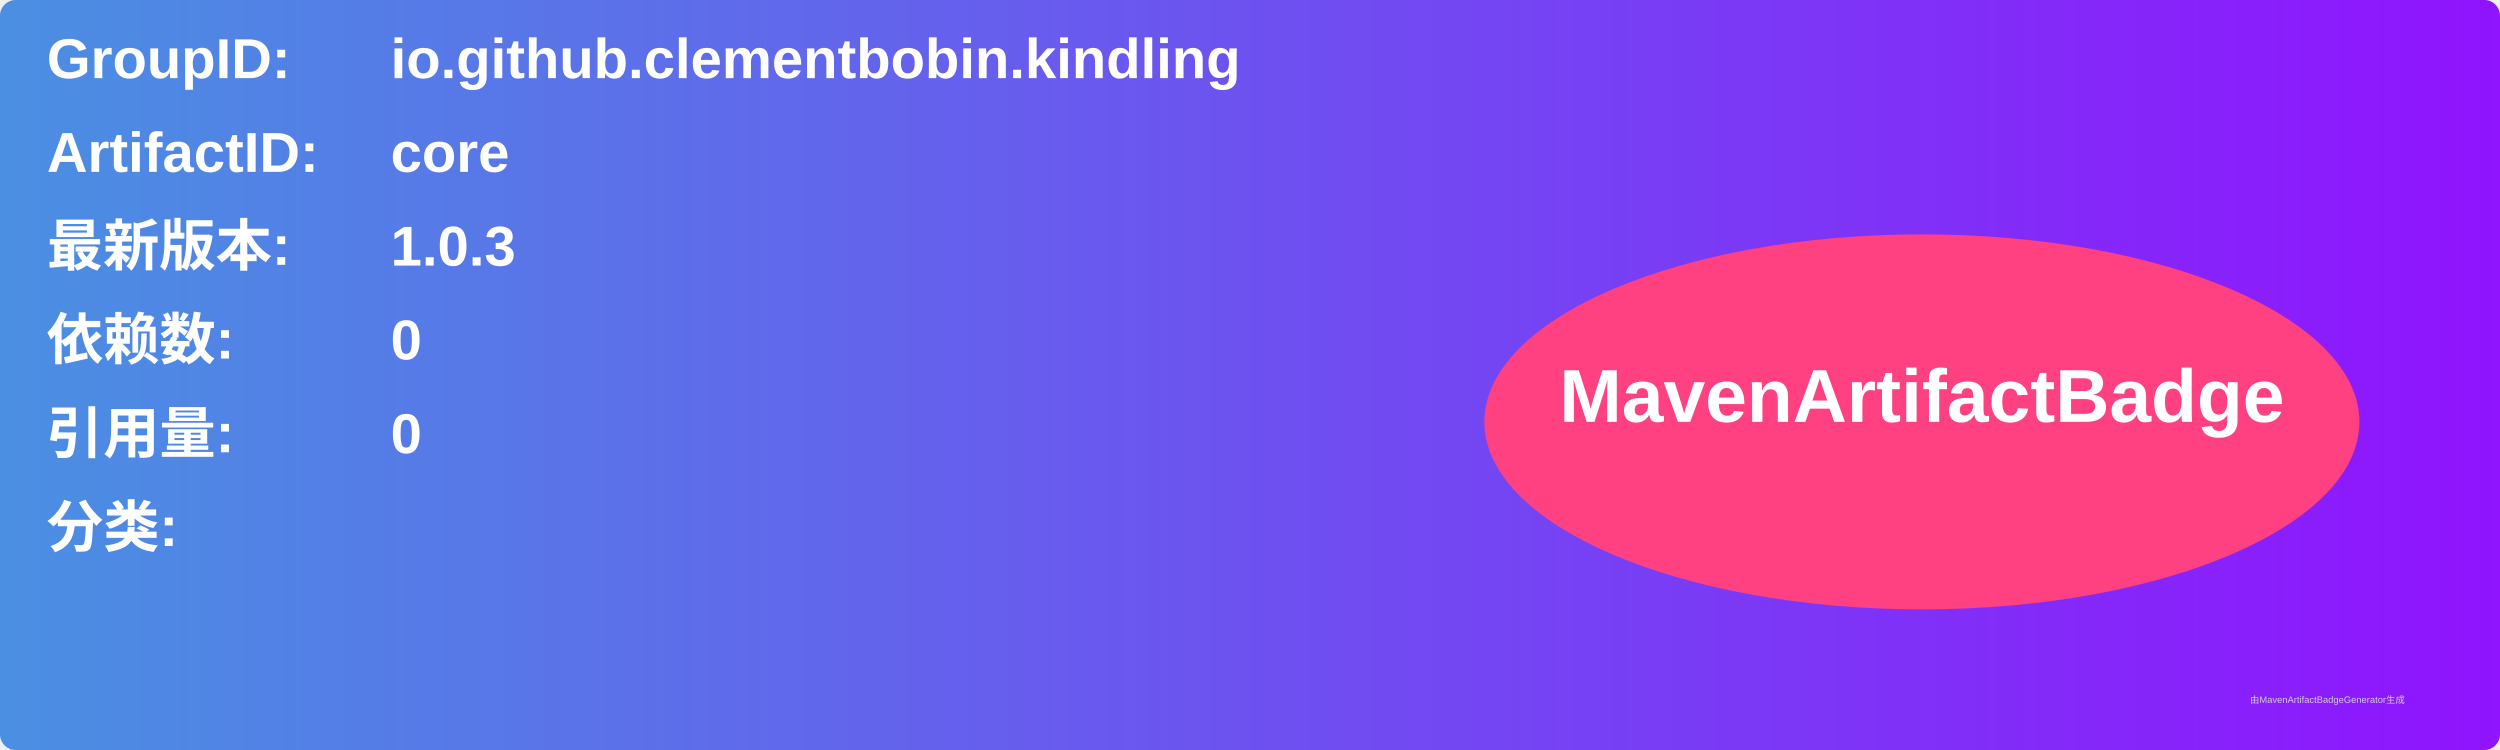
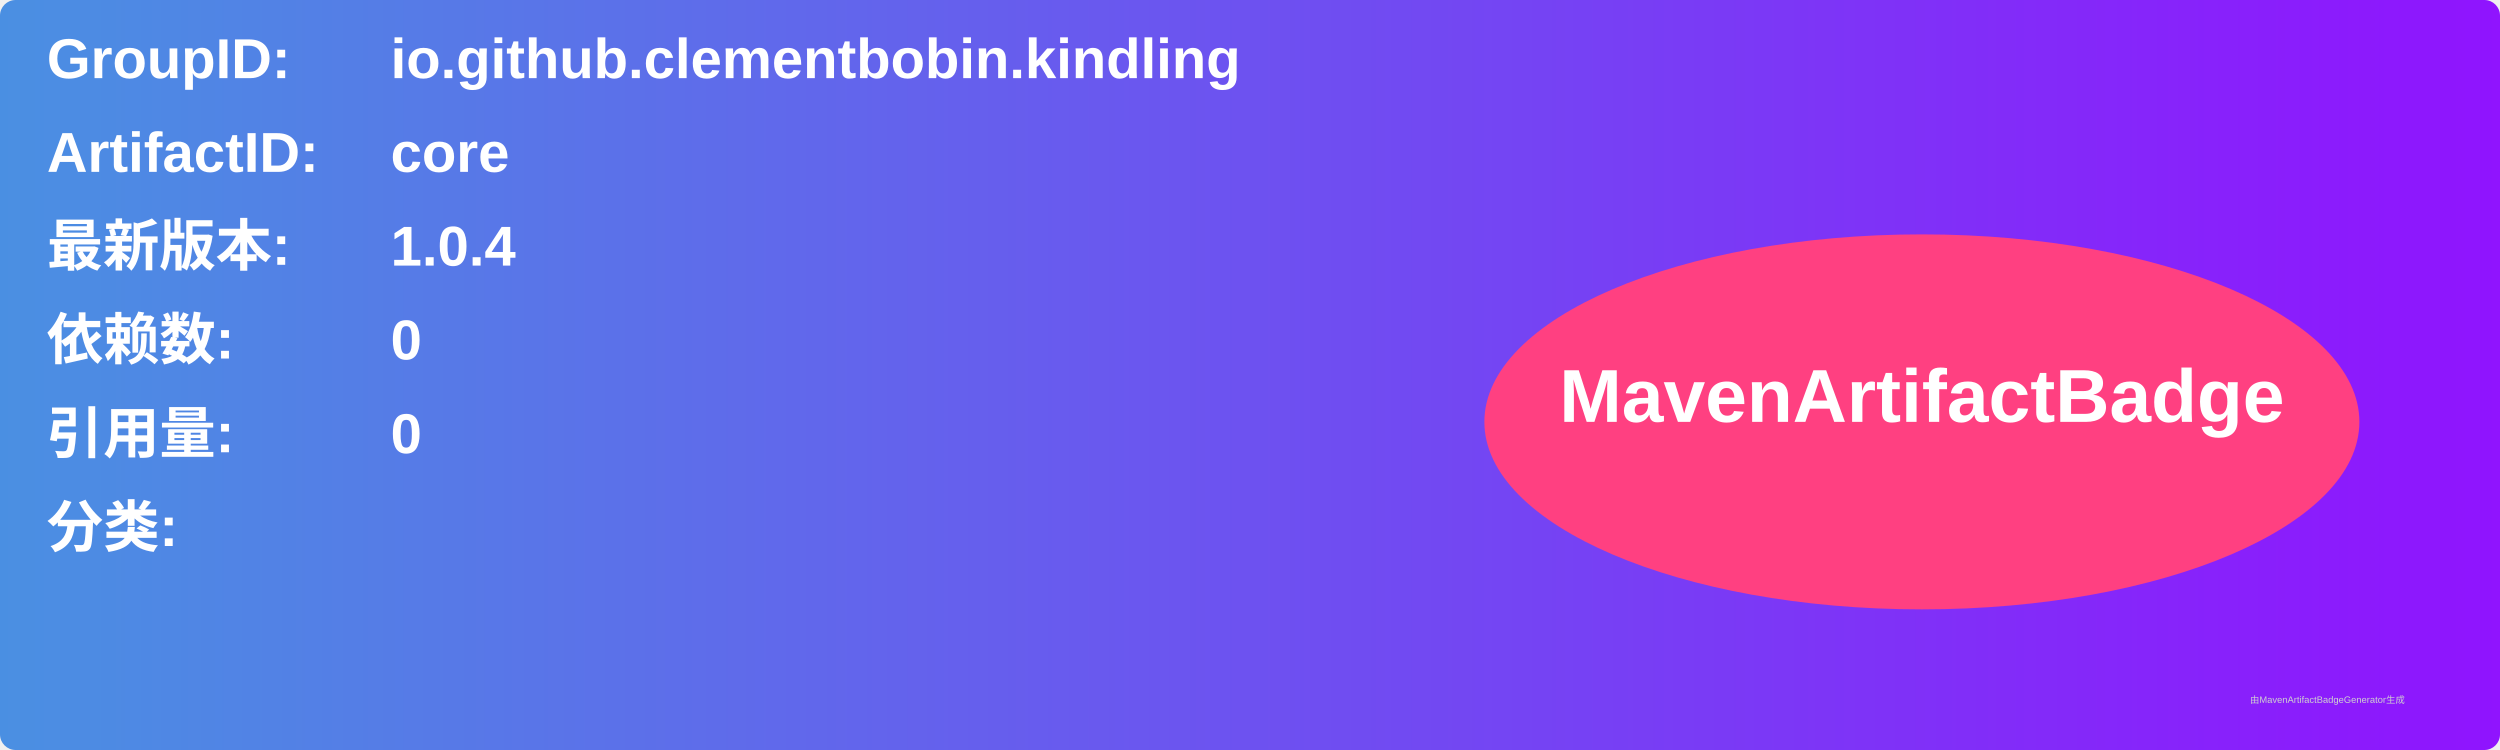
<svg xmlns="http://www.w3.org/2000/svg" width="800" height="240" viewBox="0 0 800 240">
  <linearGradient id="grad" x1="0%" y1="0%" x2="100%" y2="0%">
    <stop offset="0%" stop-color="#4a90e2" />
    <stop offset="100%" stop-color="#9013fe" />
  </linearGradient>
  <rect width="100%" height="100%" rx="5" ry="5" fill="url(#grad)" />
  <g transform="translate(15, 15)">
    <text x="0" y="10" font-family="Arial" font-size="18" fill="white" font-weight="bold" width="260">GroupID:</text>
    <text x="110" y="10" font-family="Arial" font-size="18" fill="white" font-weight="bold" width="460">io.github.clementbobin.kindling</text>
    <text x="0" y="40" font-family="Arial" font-size="18" fill="white" font-weight="bold" width="260">ArtifactID:</text>
    <text x="110" y="40" font-family="Arial" font-size="18" fill="white" font-weight="bold" width="460">core</text>
    <text x="0" y="70" font-family="Arial" font-size="18" fill="white" font-weight="bold">最新版本:</text>
    <text x="110" y="70" font-family="Arial" font-size="18" fill="white" font-weight="bold">
-       <tspan font-weight="bold">1.0.3</tspan>
+       <tspan font-weight="bold">1.0.4</tspan>
    </text>
    <text x="0" y="100" font-family="Arial" font-size="18" fill="white" font-weight="bold">依赖数: </text>
    <text x="110" y="100" font-family="Arial" font-size="18" fill="white">
      <tspan font-weight="bold">0</tspan>
    </text>
    <text x="0" y="130" font-family="Arial" font-size="18" fill="white" font-weight="bold">引用量: </text>
    <text x="110" y="130" font-family="Arial" font-size="18" fill="white">
      <tspan font-weight="bold">0</tspan>
    </text>
    <text x="0" y="160" font-family="Arial" font-size="18" fill="white" font-weight="bold">分类:</text>
    <text x="10" y="190" font-family="Arial" font-size="10" fill="white">
      <tspan font-weight="bold" />
    </text>
    <ellipse cx="600" cy="120" rx="140" ry="60" fill="#ff4081" />
    <text x="600" y="120" text-anchor="middle" font-family="Arial" font-size="24" fill="white" font-weight="bold">MavenArtifactBadge</text>
  </g>
  <text x="720" y="225" font-family="Arial" font-size="3" fill="#d0d0d0">由MavenArtifactBadgeGenerator生成</text>
</svg>
